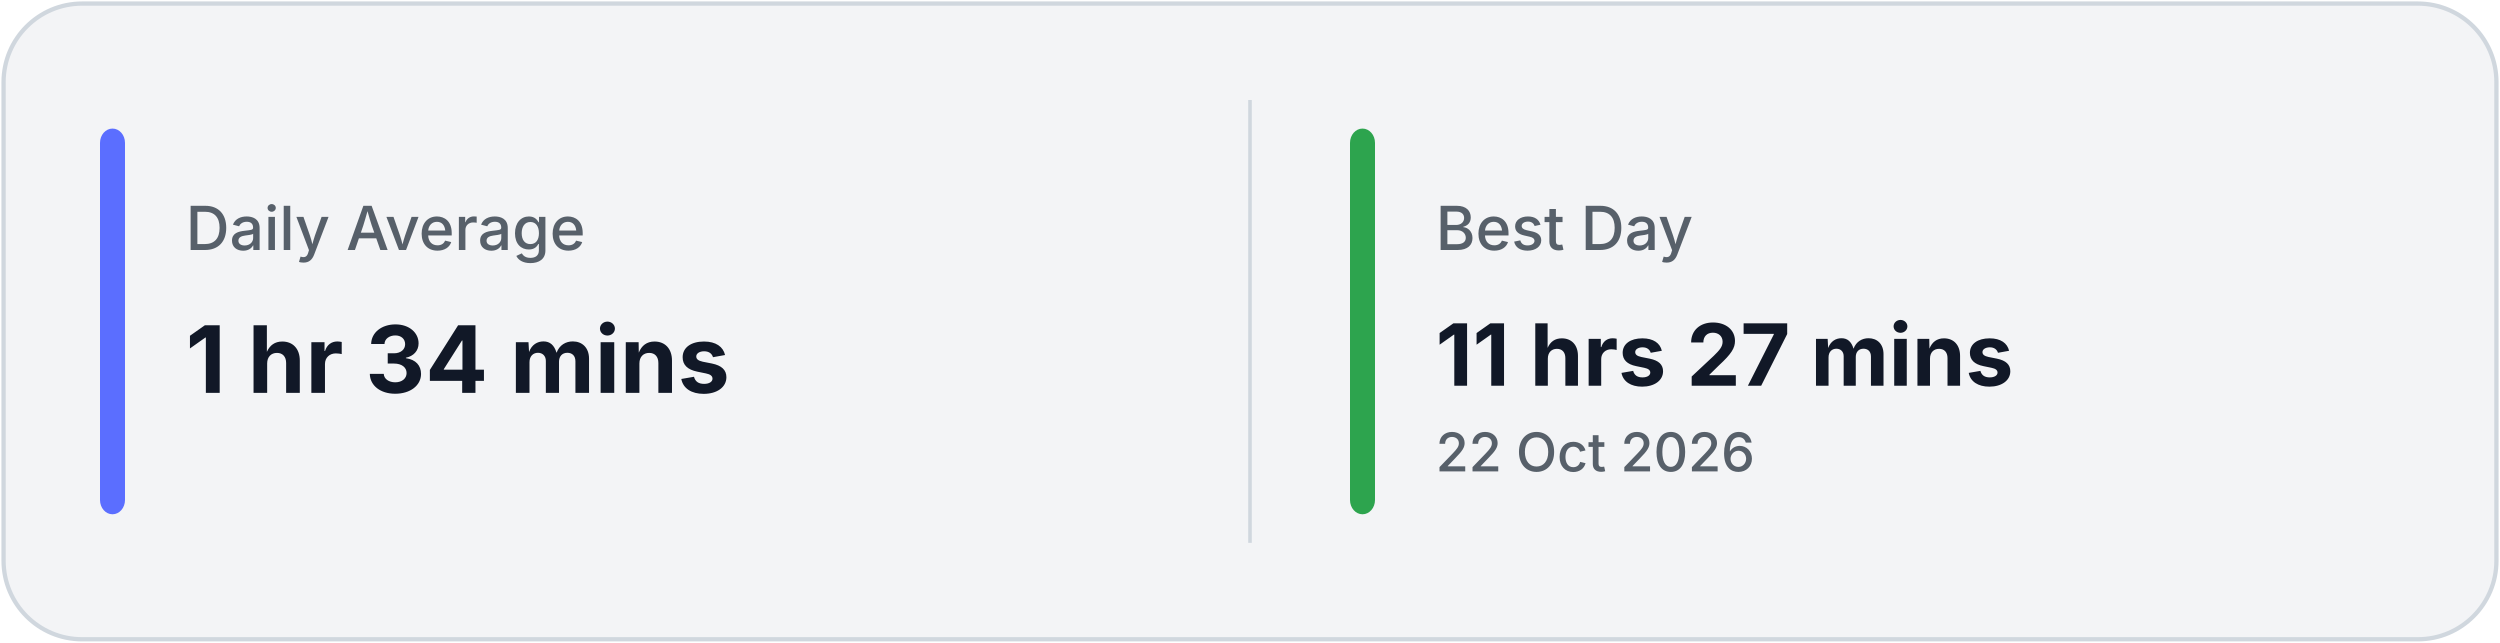
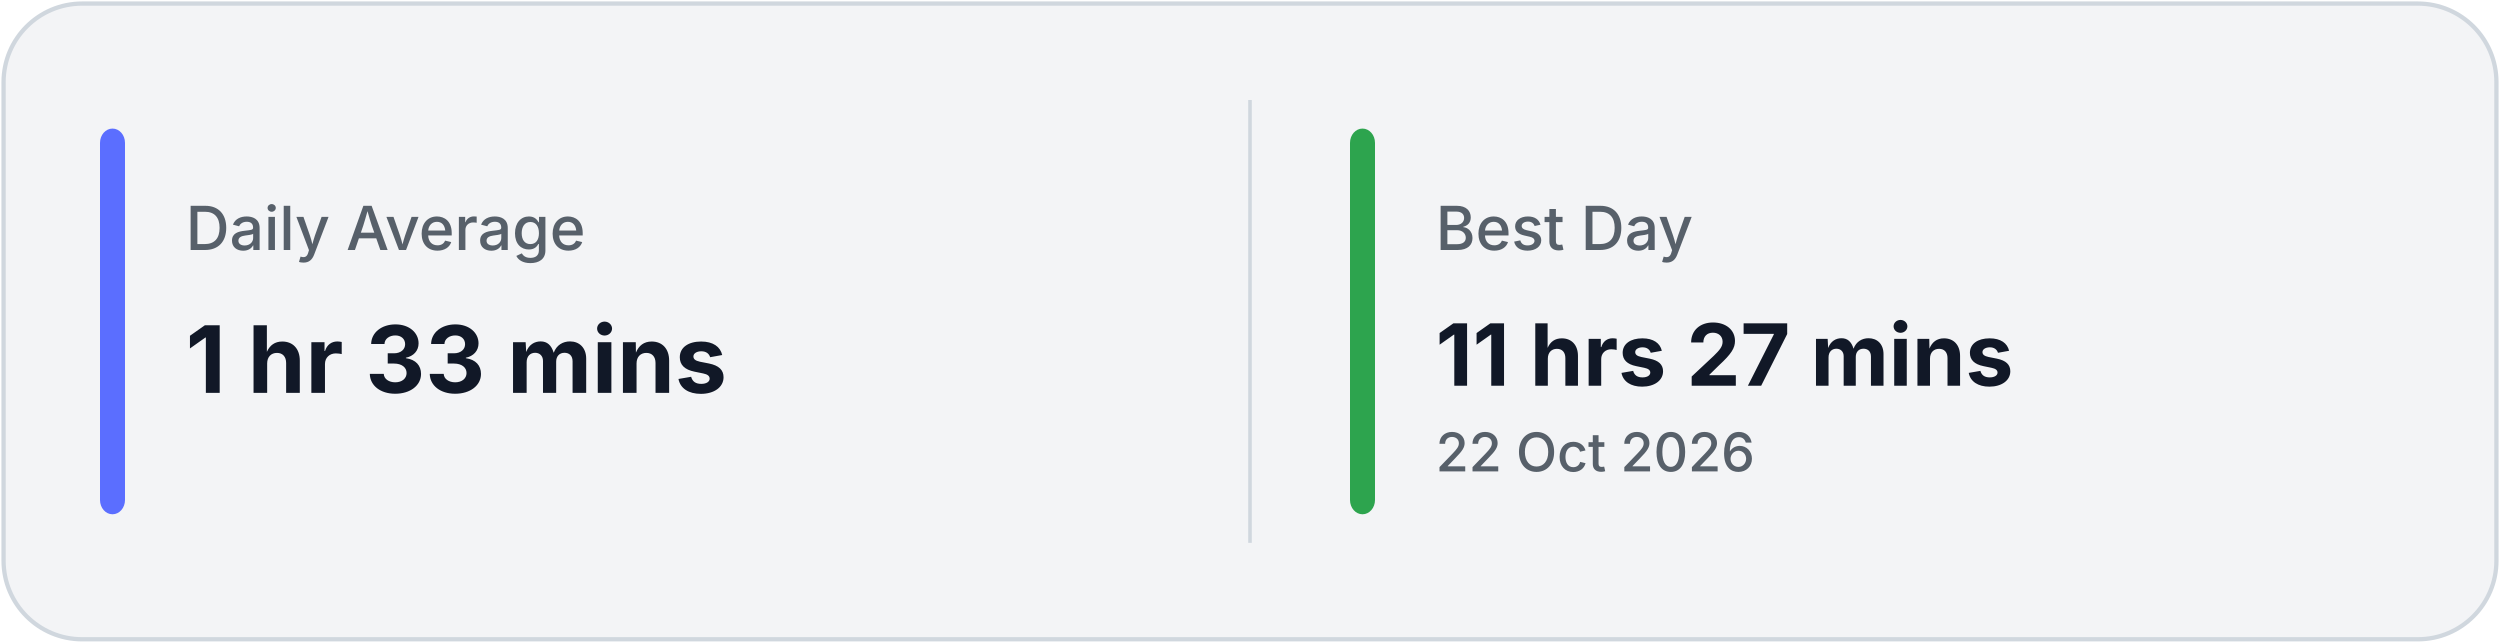
<svg xmlns="http://www.w3.org/2000/svg" width="700" height="180" viewBox="0 0 700 180" fill="none">
  <rect x="1" y="1" width="698" height="178" rx="22" fill="#F3F4F6" stroke="#D0D7DE" stroke-width="1.2" />
  <line x1="350.0" y1="28" x2="350.0" y2="152" stroke="#D0D7DE" stroke-width="1" />
  <rect x="28" y="36" width="7" height="108" rx="4" fill="#5B6EFF" />
  <rect x="378.0" y="36" width="7" height="108" rx="4" fill="#2DA44E" />
  <text x="52" y="70" fill="#57606A" font-family="Inter, Segoe UI, sans-serif" font-size="17" font-weight="500">
            Daily Average
        </text>
  <text x="52" y="110" fill="#111827" font-family="Inter, Segoe UI, sans-serif" font-size="26" font-weight="700">
-             1 hr 34 mins
+             1 hr 33 mins
        </text>
  <text x="402.0" y="70" fill="#57606A" font-family="Inter, Segoe UI, sans-serif" font-size="17" font-weight="500">
            Best Day
        </text>
  <text x="402.0" y="108" fill="#111827" font-family="Inter, Segoe UI, sans-serif" font-size="24" font-weight="700">
            11 hrs 27 mins
        </text>
  <text x="402.0" y="132" fill="#57606A" font-family="Inter, Segoe UI, sans-serif" font-size="15" font-weight="500">
            22 Oct 2026
        </text>
</svg>
